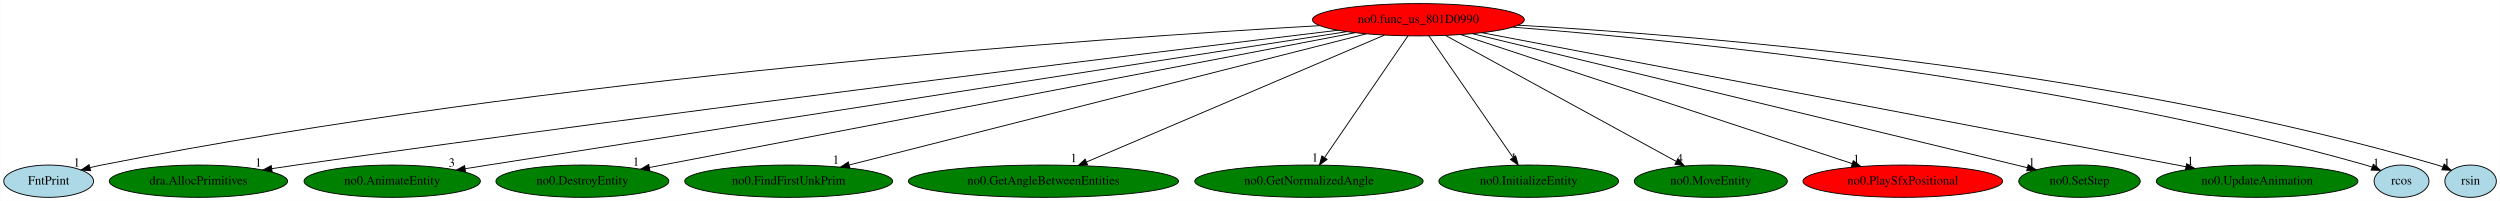
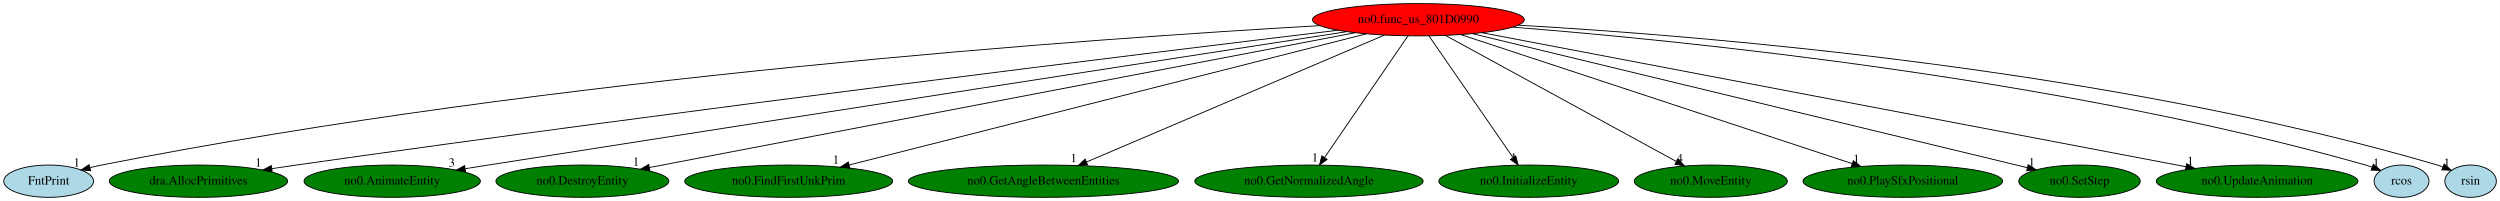
<svg xmlns="http://www.w3.org/2000/svg" xmlns:xlink="http://www.w3.org/1999/xlink" width="2787pt" height="224pt" viewBox="0.00 0.00 2786.64 224.00">
  <g id="graph0" class="graph" transform="scale(1 1) rotate(0) translate(4 220)">
    <polygon fill="white" stroke="transparent" points="-4,4 -4,-220 2782.64,-220 2782.64,4 -4,4" />
    <g id="node1" class="node">
      <ellipse fill="red" stroke="black" cx="1577.05" cy="-198" rx="118.08" ry="18" />
      <text text-anchor="middle" x="1577.05" y="-194.3" font-family="Times,serif" font-size="14.00">no0.func_us_801D0990</text>
    </g>
    <g id="node2" class="node">
      <g id="a_node2">
        <a xlink:href="FntPrint.svg" xlink:title="FntPrint">
          <ellipse fill="lightblue" stroke="black" cx="50.05" cy="-18" rx="50.09" ry="18" />
          <text text-anchor="middle" x="50.05" y="-14.3" font-family="Times,serif" font-size="14.00">FntPrint</text>
        </a>
      </g>
    </g>
    <g id="edge1" class="edge">
      <path fill="none" stroke="black" d="M1466.96,-191.38C1221.31,-177.45 610.54,-134.99 109.05,-36 104.87,-35.18 100.56,-34.19 96.26,-33.13" />
      <polygon fill="black" stroke="black" points="96.88,-29.67 86.32,-30.51 95.09,-36.44 96.88,-29.67" />
      <text text-anchor="middle" x="81.32" y="-34.31" font-family="Times,serif" font-size="14.00">1</text>
    </g>
    <g id="node3" class="node">
      <g id="a_node3">
        <a xlink:href="dra.AllocPrimitives.svg" xlink:title="dra.AllocPrimitives">
          <ellipse fill="green" stroke="black" cx="217.05" cy="-18" rx="99.38" ry="18" />
          <text text-anchor="middle" x="217.05" y="-14.3" font-family="Times,serif" font-size="14.00">dra.AllocPrimitives</text>
        </a>
      </g>
    </g>
    <g id="edge2" class="edge">
      <path fill="none" stroke="black" d="M1487.05,-186.26C1281.24,-161.5 760.45,-97.82 326.05,-36 317.2,-34.74 307.97,-33.38 298.77,-31.99" />
      <polygon fill="black" stroke="black" points="299.24,-28.52 288.83,-30.47 298.19,-35.44 299.24,-28.52" />
      <text text-anchor="middle" x="283.83" y="-34.27" font-family="Times,serif" font-size="14.00">1</text>
    </g>
    <g id="node4" class="node">
      <g id="a_node4">
        <a xlink:href="no0.AnimateEntity.svg" xlink:title="no0.AnimateEntity">
          <ellipse fill="green" stroke="black" cx="433.05" cy="-18" rx="98.28" ry="18" />
          <text text-anchor="middle" x="433.05" y="-14.3" font-family="Times,serif" font-size="14.00">no0.AnimateEntity</text>
        </a>
      </g>
    </g>
    <g id="edge3" class="edge">
      <path fill="none" stroke="black" d="M1497.01,-184.67C1322.94,-157.84 896.87,-92.04 540.05,-36 531.77,-34.7 523.13,-33.34 514.5,-31.97" />
      <polygon fill="black" stroke="black" points="514.83,-28.48 504.41,-30.37 513.74,-35.4 514.83,-28.48" />
      <text text-anchor="middle" x="499.41" y="-34.17" font-family="Times,serif" font-size="14.00">3</text>
    </g>
    <g id="node5" class="node">
      <g id="a_node5">
        <a xlink:href="no0.DestroyEntity.svg" xlink:title="no0.DestroyEntity">
          <ellipse fill="green" stroke="black" cx="645.05" cy="-18" rx="96.38" ry="18" />
          <text text-anchor="middle" x="645.05" y="-14.3" font-family="Times,serif" font-size="14.00">no0.DestroyEntity</text>
        </a>
      </g>
    </g>
    <g id="edge4" class="edge">
      <path fill="none" stroke="black" d="M1506.23,-183.47C1334.23,-150.63 895.71,-66.87 719.76,-33.27" />
      <polygon fill="black" stroke="black" points="720.29,-29.81 709.82,-31.37 718.98,-36.68 720.29,-29.81" />
      <text text-anchor="middle" x="704.82" y="-35.17" font-family="Times,serif" font-size="14.00">1</text>
    </g>
    <g id="node6" class="node">
      <g id="a_node6">
        <a xlink:href="no0.FindFirstUnkPrim.svg" xlink:title="no0.FindFirstUnkPrim">
          <ellipse fill="green" stroke="black" cx="875.05" cy="-18" rx="115.88" ry="18" />
          <text text-anchor="middle" x="875.05" y="-14.3" font-family="Times,serif" font-size="14.00">no0.FindFirstUnkPrim</text>
        </a>
      </g>
    </g>
    <g id="edge5" class="edge">
      <path fill="none" stroke="black" d="M1519,-182.28C1390.01,-149.57 1080.1,-70.99 942.66,-36.14" />
      <polygon fill="black" stroke="black" points="943.22,-32.68 932.67,-33.61 941.5,-39.46 943.22,-32.68" />
      <text text-anchor="middle" x="927.67" y="-37.41" font-family="Times,serif" font-size="14.00">1</text>
    </g>
    <g id="node7" class="node">
      <g id="a_node7">
        <a xlink:href="no0.GetAngleBetweenEntities.svg" xlink:title="no0.GetAngleBetweenEntities">
          <ellipse fill="green" stroke="black" cx="1159.05" cy="-18" rx="150.57" ry="18" />
          <text text-anchor="middle" x="1159.05" y="-14.3" font-family="Times,serif" font-size="14.00">no0.GetAngleBetweenEntities</text>
        </a>
      </g>
    </g>
    <g id="edge6" class="edge">
      <path fill="none" stroke="black" d="M1539.21,-180.89C1462.97,-148.42 1290.99,-75.19 1207.01,-39.42" />
      <polygon fill="black" stroke="black" points="1208.27,-36.16 1197.7,-35.46 1205.53,-42.6 1208.27,-36.16" />
      <text text-anchor="middle" x="1192.7" y="-39.26" font-family="Times,serif" font-size="14.00">1</text>
    </g>
    <g id="node8" class="node">
      <g id="a_node8">
        <a xlink:href="no0.GetNormalizedAngle.svg" xlink:title="no0.GetNormalizedAngle">
          <ellipse fill="green" stroke="black" cx="1455.05" cy="-18" rx="127.28" ry="18" />
          <text text-anchor="middle" x="1455.05" y="-14.3" font-family="Times,serif" font-size="14.00">no0.GetNormalizedAngle</text>
        </a>
      </g>
    </g>
    <g id="edge7" class="edge">
      <path fill="none" stroke="black" d="M1565.35,-179.93C1543.85,-148.57 1497.95,-81.6 1472.67,-44.71" />
      <polygon fill="black" stroke="black" points="1475.25,-42.29 1466.71,-36.02 1469.47,-46.24 1475.25,-42.29" />
      <text text-anchor="middle" x="1461.71" y="-39.82" font-family="Times,serif" font-size="14.00">1</text>
    </g>
    <g id="node9" class="node">
      <g id="a_node9">
        <a xlink:href="no0.InitializeEntity.svg" xlink:title="no0.InitializeEntity">
          <ellipse fill="green" stroke="black" cx="1700.05" cy="-18" rx="100.18" ry="18" />
          <text text-anchor="middle" x="1700.05" y="-14.3" font-family="Times,serif" font-size="14.00">no0.InitializeEntity</text>
        </a>
      </g>
    </g>
    <g id="edge8" class="edge">
      <path fill="none" stroke="black" d="M1588.84,-179.93C1610.51,-148.57 1656.79,-81.6 1682.28,-44.71" />
      <polygon fill="black" stroke="black" points="1685.48,-46.23 1688.29,-36.02 1679.72,-42.25 1685.48,-46.23" />
      <text text-anchor="middle" x="1683.29" y="-39.82" font-family="Times,serif" font-size="14.00">1</text>
    </g>
    <g id="node10" class="node">
      <g id="a_node10">
        <a xlink:href="no0.MoveEntity.svg" xlink:title="no0.MoveEntity">
          <ellipse fill="green" stroke="black" cx="1903.05" cy="-18" rx="85.29" ry="18" />
          <text text-anchor="middle" x="1903.05" y="-14.3" font-family="Times,serif" font-size="14.00">no0.MoveEntity</text>
        </a>
      </g>
    </g>
    <g id="edge9" class="edge">
      <path fill="none" stroke="black" d="M1607.13,-180.57C1666.6,-148.1 1799.09,-75.76 1864.7,-39.94" />
      <polygon fill="black" stroke="black" points="1866.4,-42.99 1873.5,-35.13 1863.05,-36.85 1866.4,-42.99" />
      <text text-anchor="middle" x="1868.5" y="-38.93" font-family="Times,serif" font-size="14.00">4</text>
    </g>
    <g id="node11" class="node">
      <g id="a_node11">
        <a xlink:href="no0.PlaySfxPositional.svg" xlink:title="no0.PlaySfxPositional">
-           <ellipse fill="red" stroke="black" cx="2117.05" cy="-18" rx="111.28" ry="18" />
+           <ellipse fill="green" stroke="black" cx="2117.05" cy="-18" rx="111.28" ry="18" />
          <text text-anchor="middle" x="2117.05" y="-14.3" font-family="Times,serif" font-size="14.00">no0.PlaySfxPositional</text>
        </a>
      </g>
    </g>
    <g id="edge10" class="edge">
      <path fill="none" stroke="black" d="M1624.49,-181.36C1723.95,-148.58 1953.86,-72.79 2060.65,-37.59" />
      <polygon fill="black" stroke="black" points="2061.88,-40.87 2070.28,-34.41 2059.69,-34.22 2061.88,-40.87" />
      <text text-anchor="middle" x="2065.28" y="-38.21" font-family="Times,serif" font-size="14.00">1</text>
    </g>
    <g id="node12" class="node">
      <g id="a_node12">
        <a xlink:href="no0.SetStep.svg" xlink:title="no0.SetStep">
          <ellipse fill="green" stroke="black" cx="2314.05" cy="-18" rx="67.69" ry="18" />
          <text text-anchor="middle" x="2314.05" y="-14.3" font-family="Times,serif" font-size="14.00">no0.SetStep</text>
        </a>
      </g>
    </g>
    <g id="edge11" class="edge">
      <path fill="none" stroke="black" d="M1637.36,-182.43C1776.54,-148.82 2118.74,-66.17 2255.85,-33.06" />
      <polygon fill="black" stroke="black" points="2256.85,-36.42 2265.75,-30.67 2255.2,-29.61 2256.85,-36.42" />
      <text text-anchor="middle" x="2260.75" y="-34.47" font-family="Times,serif" font-size="14.00">1</text>
    </g>
    <g id="node13" class="node">
      <g id="a_node13">
        <a xlink:href="no0.UpdateAnimation.svg" xlink:title="no0.UpdateAnimation">
          <ellipse fill="green" stroke="black" cx="2512.05" cy="-18" rx="112.38" ry="18" />
          <text text-anchor="middle" x="2512.05" y="-14.3" font-family="Times,serif" font-size="14.00">no0.UpdateAnimation</text>
        </a>
      </g>
    </g>
    <g id="edge12" class="edge">
      <path fill="none" stroke="black" d="M1647.71,-183.55C1818.58,-151.02 2253.29,-68.26 2432.72,-34.1" />
      <polygon fill="black" stroke="black" points="2433.45,-37.52 2442.62,-32.22 2432.14,-30.65 2433.45,-37.52" />
      <text text-anchor="middle" x="2437.62" y="-36.02" font-family="Times,serif" font-size="14.00">1</text>
    </g>
    <g id="node14" class="node">
      <g id="a_node14">
        <a xlink:href="rcos.svg" xlink:title="rcos">
          <ellipse fill="lightblue" stroke="black" cx="2673.05" cy="-18" rx="30.59" ry="18" />
          <text text-anchor="middle" x="2673.05" y="-14.3" font-family="Times,serif" font-size="14.00">rcos</text>
        </a>
      </g>
    </g>
    <g id="edge13" class="edge">
      <path fill="none" stroke="black" d="M1682.31,-189.72C1874.38,-174.52 2293.19,-132.47 2633.05,-36 2635.37,-35.34 2637.74,-34.58 2640.11,-33.75" />
      <polygon fill="black" stroke="black" points="2641.63,-36.92 2649.71,-30.07 2639.12,-30.38 2641.63,-36.92" />
      <text text-anchor="middle" x="2644.71" y="-33.87" font-family="Times,serif" font-size="14.00">1</text>
    </g>
    <g id="node15" class="node">
      <g id="a_node15">
        <a xlink:href="rsin.svg" xlink:title="rsin">
          <ellipse fill="lightblue" stroke="black" cx="2750.05" cy="-18" rx="28.7" ry="18" />
          <text text-anchor="middle" x="2750.05" y="-14.3" font-family="Times,serif" font-size="14.00">rsin</text>
        </a>
      </g>
    </g>
    <g id="edge14" class="edge">
      <path fill="none" stroke="black" d="M1688.56,-191.9C1894.72,-180.13 2347.77,-143.31 2713.05,-36 2714.98,-35.43 2716.94,-34.78 2718.9,-34.07" />
      <polygon fill="black" stroke="black" points="2720.59,-37.16 2728.54,-30.15 2717.96,-30.67 2720.59,-37.16" />
      <text text-anchor="middle" x="2723.54" y="-33.95" font-family="Times,serif" font-size="14.00">1</text>
    </g>
  </g>
</svg>
